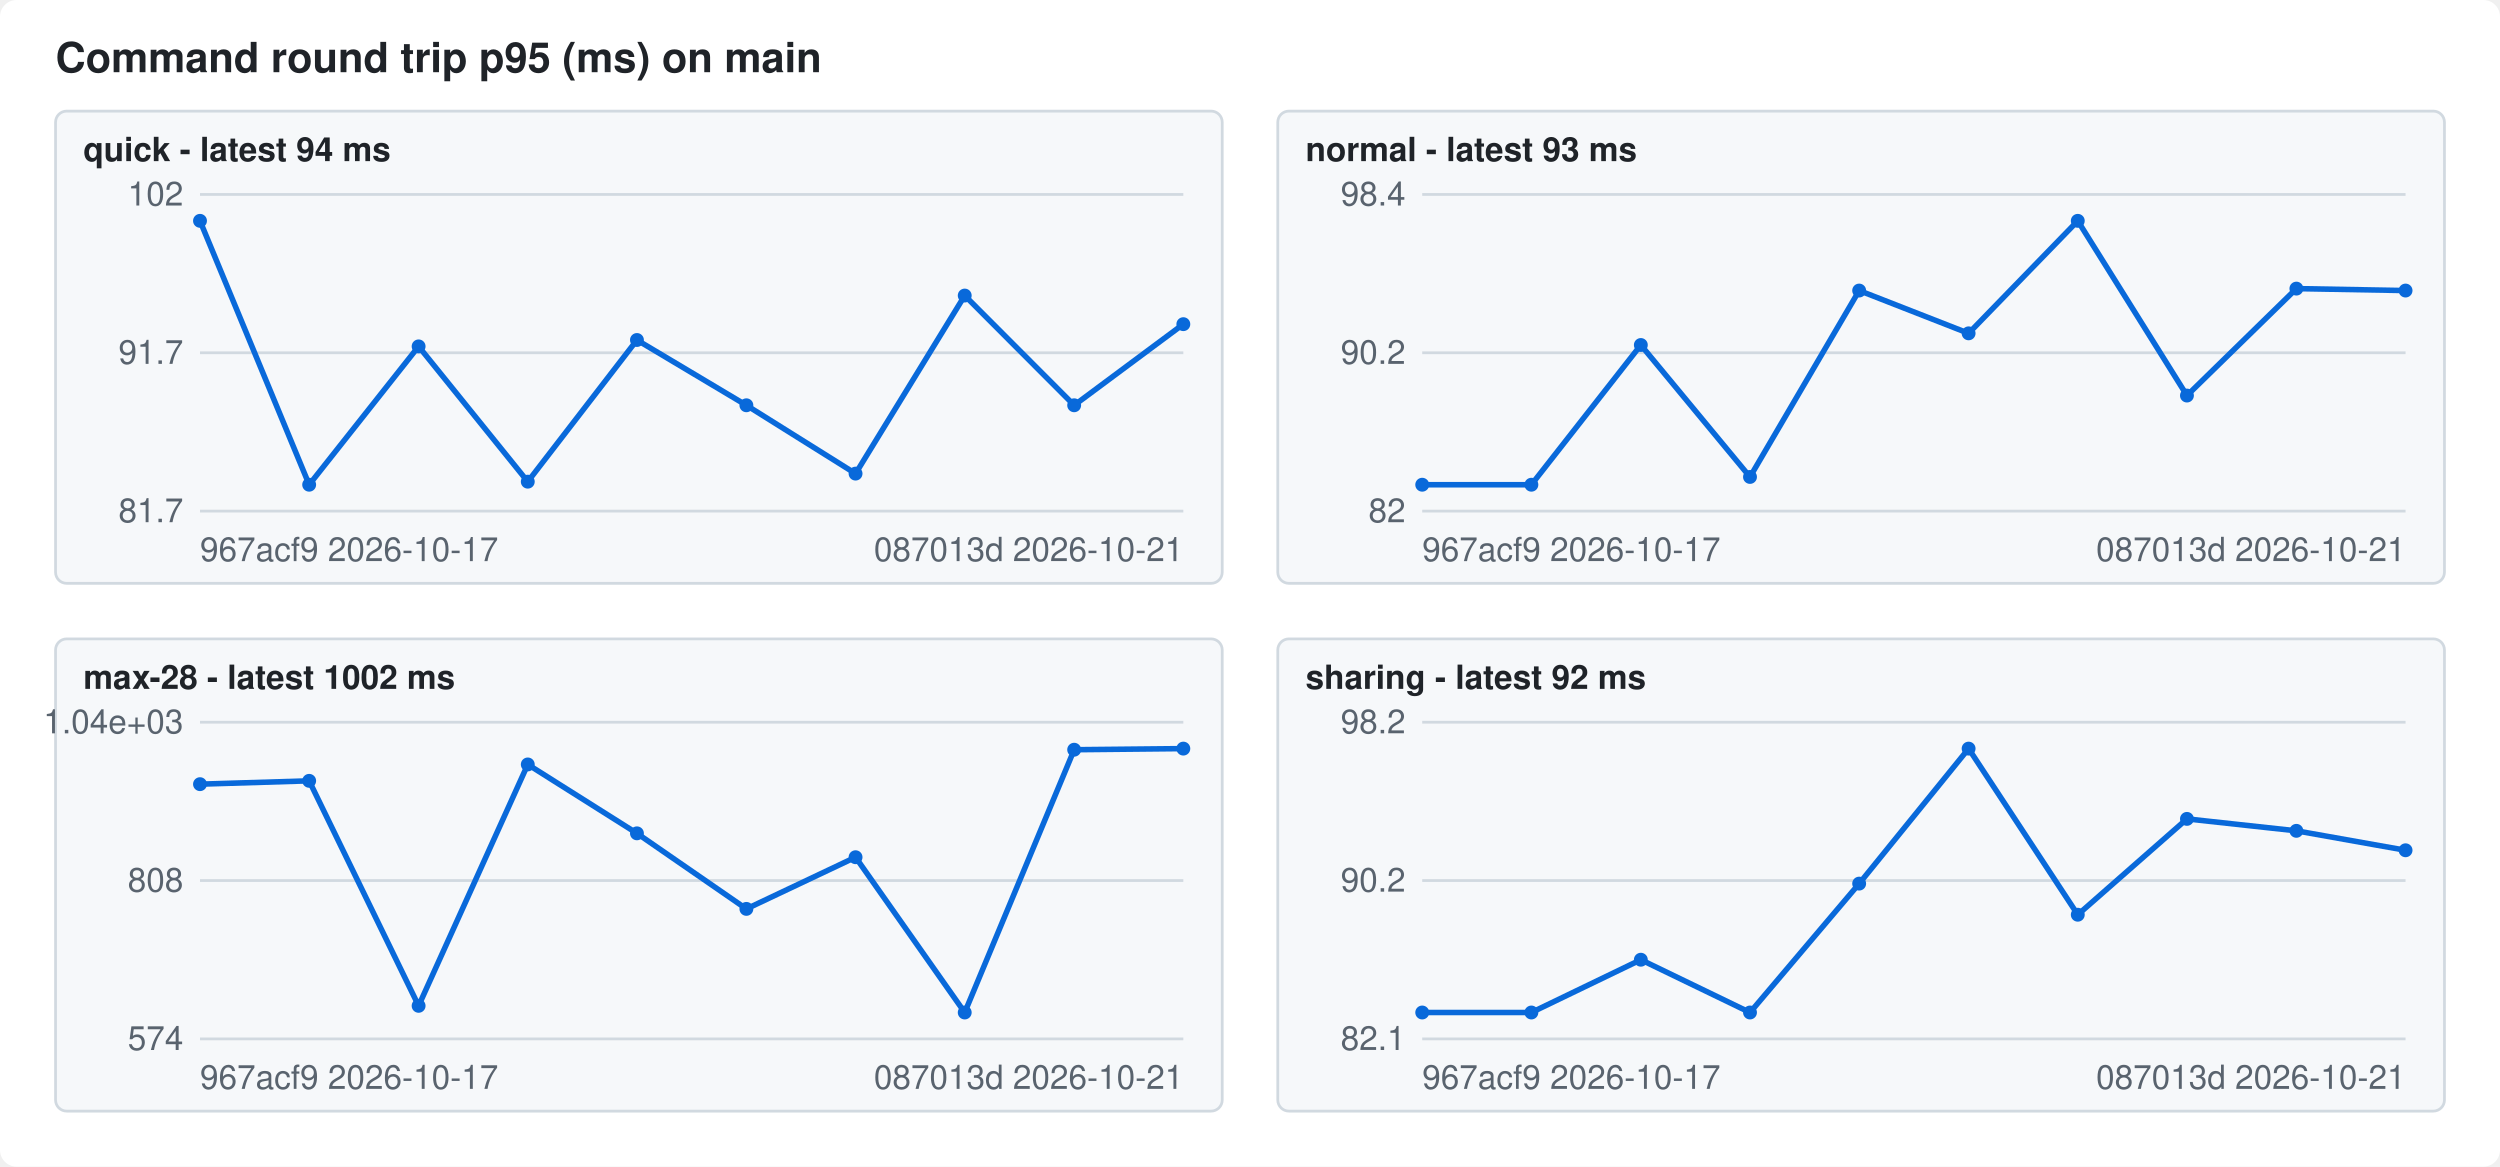
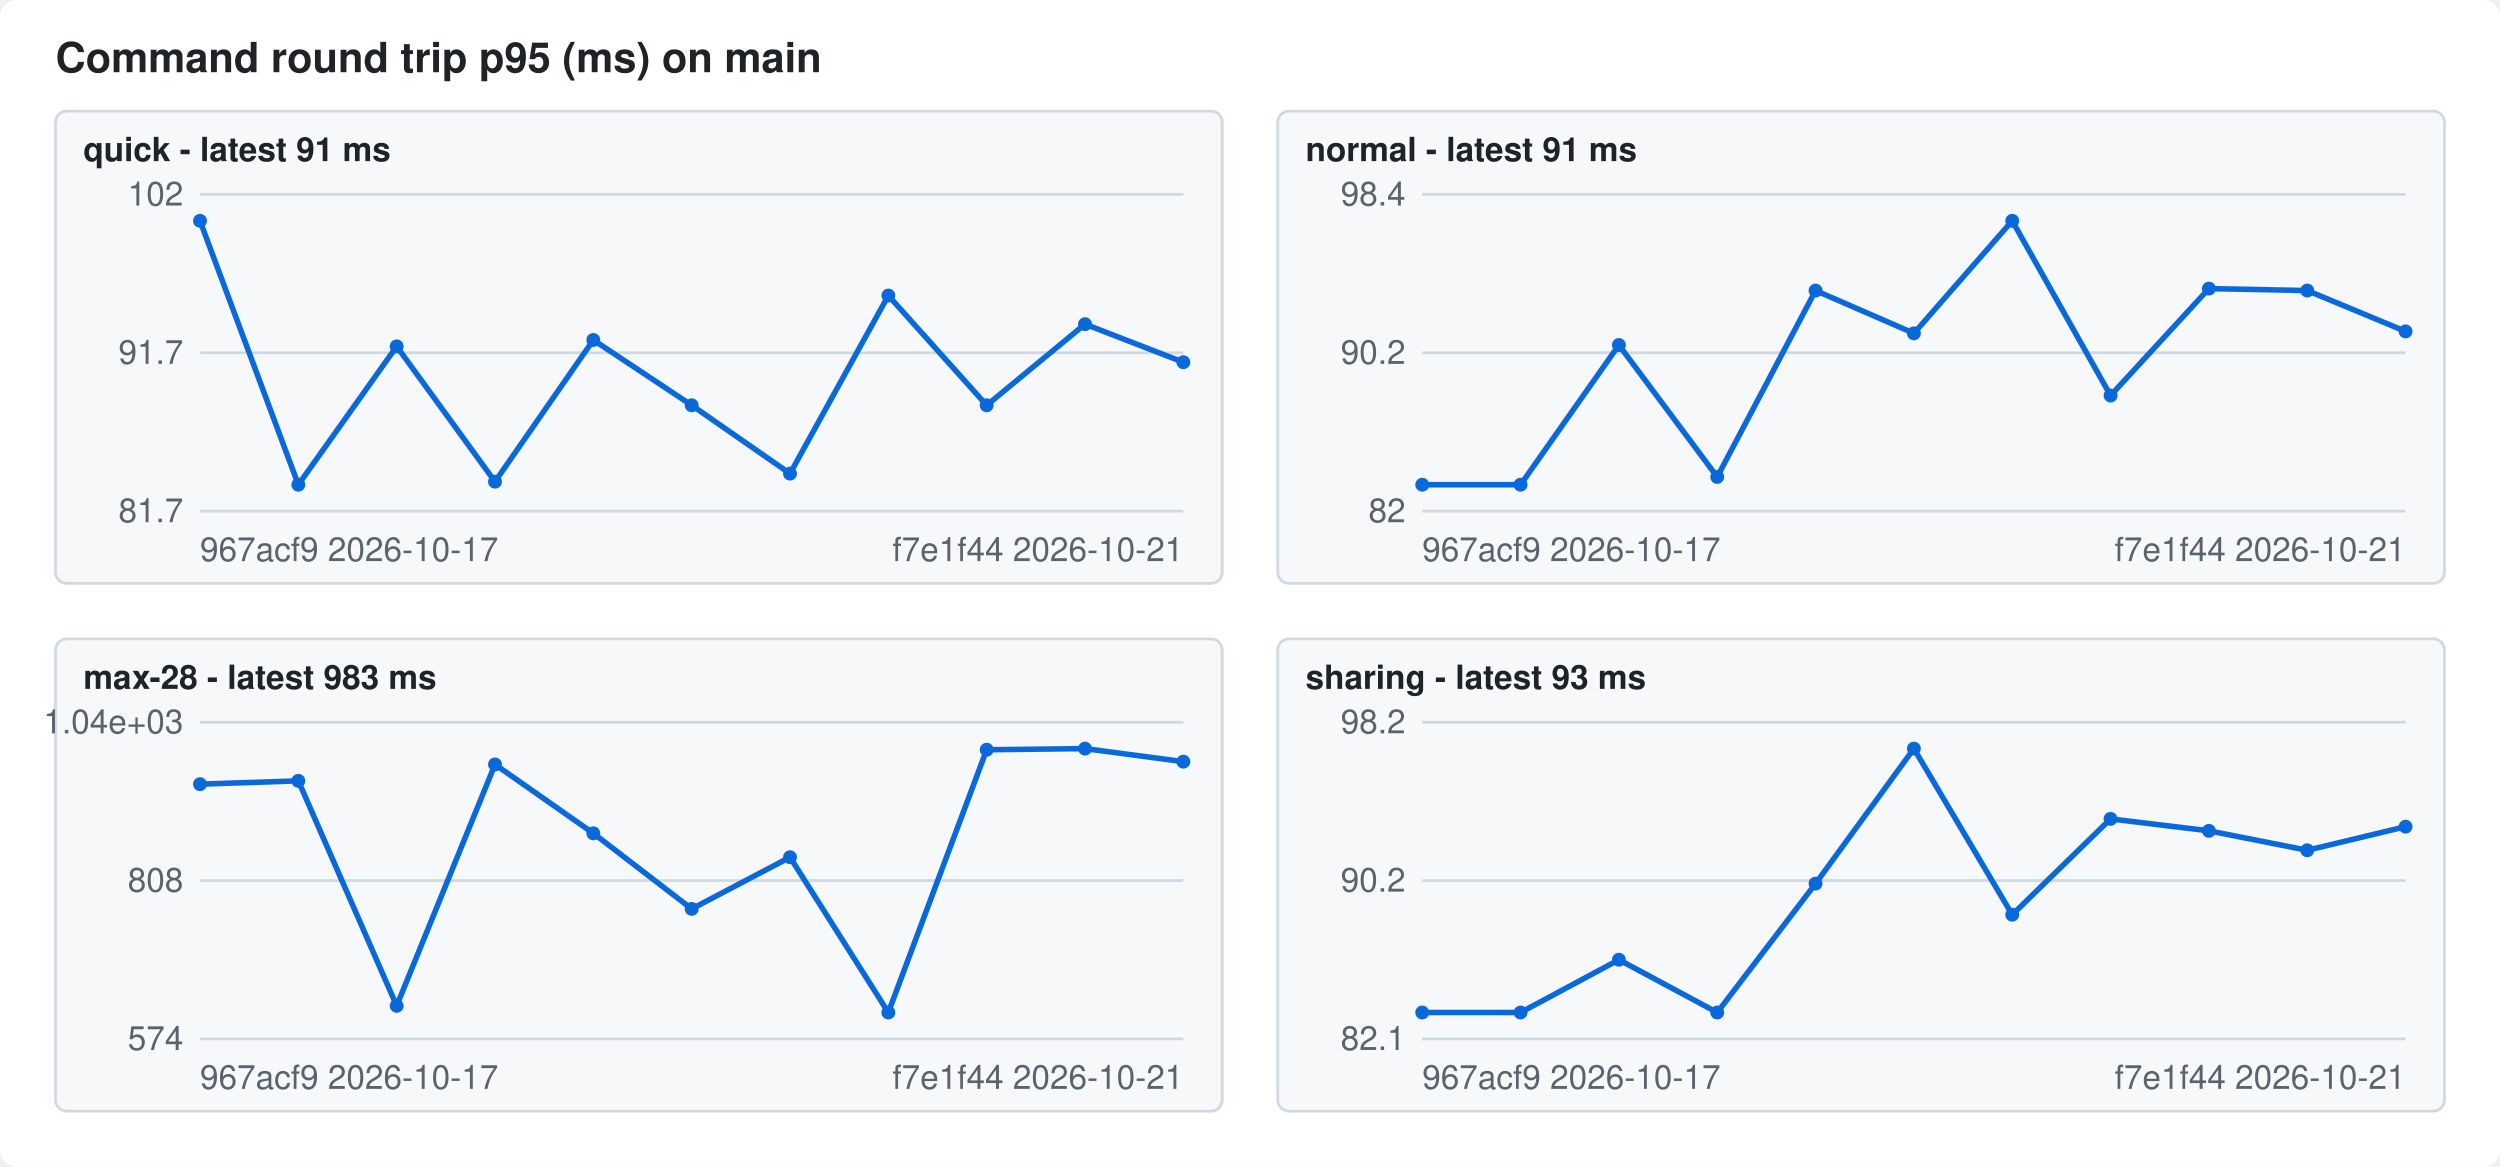
<svg xmlns="http://www.w3.org/2000/svg" width="900" height="420" viewBox="0 0 900 420" font-family="-apple-system,Segoe UI,Helvetica,Arial,sans-serif" font-size="12">
  <style>.bg{fill:#ffffff}.fg{fill:#1f2328}.mute{fill:#59636e}.grid{stroke:#d1d9e0}.line{stroke:#0969da}.dot{fill:#0969da}.panel{fill:#f6f8fa;stroke:#d1d9e0}@media (prefers-color-scheme: dark){.bg{fill:#0d1117}.fg{fill:#f0f6fc}.mute{fill:#9198a1}.grid{stroke:#3d444d}.line{stroke:#4493f8}.dot{fill:#4493f8}.panel{fill:#151b23;stroke:#3d444d}}</style>
  <rect class="bg" width="900" height="420" rx="6" />
  <text class="fg" x="20" y="26" font-size="15" font-weight="600">Command round trip p95 (ms) on main</text>
  <rect class="panel" x="20" y="40" width="420" height="170" rx="4" />
-   <text class="fg" x="30" y="58" font-weight="600">quick - latest 94 ms</text>
+   <text class="fg" x="30" y="58" font-weight="600">quick - latest 91 ms</text>
  <line class="grid" x1="72" x2="426" y1="184.0" y2="184.0" />
  <text class="mute" x="66" y="188.0" text-anchor="end">81.7</text>
  <line class="grid" x1="72" x2="426" y1="127.0" y2="127.0" />
  <text class="mute" x="66" y="131.0" text-anchor="end">91.7</text>
  <line class="grid" x1="72" x2="426" y1="70.0" y2="70.0" />
  <text class="mute" x="66" y="74.0" text-anchor="end">102</text>
-   <polyline class="line" fill="none" stroke-width="2" points="72.0,79.5 111.3,174.5 150.7,124.7 190.0,173.4 229.3,122.4 268.7,145.9 308.0,170.5 347.3,106.4 386.7,145.9 426.0,116.7" />
+   <polyline class="line" fill="none" stroke-width="2" points="72.0,79.5 107.4,174.5 142.8,124.7 178.2,173.4 213.6,122.4 249.0,145.9 284.4,170.5 319.8,106.4 355.2,145.9 390.6,116.7 426.0,130.4" />
  <circle class="dot" cx="72.0" cy="79.5" r="2.5" />
-   <circle class="dot" cx="111.3" cy="174.5" r="2.5" />
-   <circle class="dot" cx="150.7" cy="124.7" r="2.5" />
-   <circle class="dot" cx="190.0" cy="173.4" r="2.5" />
-   <circle class="dot" cx="229.3" cy="122.4" r="2.5" />
-   <circle class="dot" cx="268.7" cy="145.9" r="2.5" />
-   <circle class="dot" cx="308.0" cy="170.5" r="2.5" />
-   <circle class="dot" cx="347.3" cy="106.4" r="2.5" />
-   <circle class="dot" cx="386.7" cy="145.9" r="2.5" />
-   <circle class="dot" cx="426.0" cy="116.7" r="2.5" />
+   <circle class="dot" cx="107.4" cy="174.5" r="2.5" />
+   <circle class="dot" cx="142.8" cy="124.7" r="2.5" />
+   <circle class="dot" cx="178.2" cy="173.4" r="2.5" />
+   <circle class="dot" cx="213.6" cy="122.4" r="2.5" />
+   <circle class="dot" cx="249.0" cy="145.9" r="2.5" />
+   <circle class="dot" cx="284.4" cy="170.5" r="2.5" />
+   <circle class="dot" cx="319.8" cy="106.4" r="2.5" />
+   <circle class="dot" cx="355.2" cy="145.9" r="2.5" />
+   <circle class="dot" cx="390.6" cy="116.7" r="2.5" />
+   <circle class="dot" cx="426.0" cy="130.4" r="2.5" />
  <text class="mute" x="72" y="202">967acf9 2026-10-17</text>
-   <text class="mute" x="426" y="202" text-anchor="end">087013d 2026-10-21</text>
+   <text class="mute" x="426" y="202" text-anchor="end">f7e1f44 2026-10-21</text>
  <rect class="panel" x="460" y="40" width="420" height="170" rx="4" />
-   <text class="fg" x="470" y="58" font-weight="600">normal - latest 93 ms</text>
+   <text class="fg" x="470" y="58" font-weight="600">normal - latest 91 ms</text>
  <line class="grid" x1="512" x2="866" y1="184.0" y2="184.0" />
  <text class="mute" x="506" y="188.0" text-anchor="end">82</text>
  <line class="grid" x1="512" x2="866" y1="127.0" y2="127.0" />
  <text class="mute" x="506" y="131.0" text-anchor="end">90.2</text>
  <line class="grid" x1="512" x2="866" y1="70.0" y2="70.0" />
  <text class="mute" x="506" y="74.0" text-anchor="end">98.4</text>
-   <polyline class="line" fill="none" stroke-width="2" points="512.0,174.5 551.3,174.5 590.7,124.2 630.0,171.7 669.3,104.6 708.7,120.0 748.0,79.5 787.3,142.4 826.7,103.9 866.0,104.6" />
+   <polyline class="line" fill="none" stroke-width="2" points="512.0,174.5 547.4,174.5 582.8,124.2 618.2,171.7 653.6,104.6 689.0,120.0 724.4,79.5 759.8,142.4 795.2,103.9 830.6,104.6 866.0,119.3" />
  <circle class="dot" cx="512.0" cy="174.5" r="2.5" />
-   <circle class="dot" cx="551.3" cy="174.5" r="2.5" />
-   <circle class="dot" cx="590.7" cy="124.2" r="2.5" />
-   <circle class="dot" cx="630.0" cy="171.7" r="2.5" />
-   <circle class="dot" cx="669.3" cy="104.6" r="2.5" />
-   <circle class="dot" cx="708.7" cy="120.0" r="2.5" />
-   <circle class="dot" cx="748.0" cy="79.5" r="2.5" />
-   <circle class="dot" cx="787.3" cy="142.4" r="2.5" />
-   <circle class="dot" cx="826.7" cy="103.9" r="2.5" />
-   <circle class="dot" cx="866.0" cy="104.6" r="2.5" />
+   <circle class="dot" cx="547.4" cy="174.5" r="2.5" />
+   <circle class="dot" cx="582.8" cy="124.2" r="2.5" />
+   <circle class="dot" cx="618.2" cy="171.7" r="2.5" />
+   <circle class="dot" cx="653.6" cy="104.6" r="2.5" />
+   <circle class="dot" cx="689.0" cy="120.0" r="2.5" />
+   <circle class="dot" cx="724.4" cy="79.5" r="2.5" />
+   <circle class="dot" cx="759.8" cy="142.4" r="2.5" />
+   <circle class="dot" cx="795.2" cy="103.9" r="2.5" />
+   <circle class="dot" cx="830.6" cy="104.6" r="2.5" />
+   <circle class="dot" cx="866.0" cy="119.3" r="2.5" />
  <text class="mute" x="512" y="202">967acf9 2026-10-17</text>
-   <text class="mute" x="866" y="202" text-anchor="end">087013d 2026-10-21</text>
+   <text class="mute" x="866" y="202" text-anchor="end">f7e1f44 2026-10-21</text>
  <rect class="panel" x="20" y="230" width="420" height="170" rx="4" />
-   <text class="fg" x="30" y="248" font-weight="600">max-28 - latest 1002 ms</text>
+   <text class="fg" x="30" y="248" font-weight="600">max-28 - latest 983 ms</text>
  <line class="grid" x1="72" x2="426" y1="374.0" y2="374.0" />
  <text class="mute" x="66" y="378.0" text-anchor="end">574</text>
  <line class="grid" x1="72" x2="426" y1="317.0" y2="317.0" />
  <text class="mute" x="66" y="321.0" text-anchor="end">808</text>
  <line class="grid" x1="72" x2="426" y1="260.0" y2="260.0" />
  <text class="mute" x="66" y="264.0" text-anchor="end">1.04e+03</text>
-   <polyline class="line" fill="none" stroke-width="2" points="72.0,282.3 111.3,281.1 150.7,362.1 190.0,275.2 229.3,300.0 268.7,327.2 308.0,308.6 347.3,364.5 386.7,269.9 426.0,269.5" />
+   <polyline class="line" fill="none" stroke-width="2" points="72.0,282.3 107.4,281.1 142.8,362.1 178.2,275.2 213.6,300.0 249.0,327.2 284.4,308.6 319.8,364.5 355.2,269.9 390.6,269.5 426.0,274.2" />
  <circle class="dot" cx="72.0" cy="282.3" r="2.5" />
-   <circle class="dot" cx="111.3" cy="281.1" r="2.5" />
-   <circle class="dot" cx="150.7" cy="362.1" r="2.5" />
-   <circle class="dot" cx="190.0" cy="275.2" r="2.5" />
-   <circle class="dot" cx="229.3" cy="300.0" r="2.5" />
-   <circle class="dot" cx="268.7" cy="327.2" r="2.5" />
-   <circle class="dot" cx="308.0" cy="308.6" r="2.5" />
-   <circle class="dot" cx="347.3" cy="364.5" r="2.5" />
-   <circle class="dot" cx="386.7" cy="269.9" r="2.5" />
-   <circle class="dot" cx="426.0" cy="269.5" r="2.5" />
+   <circle class="dot" cx="107.4" cy="281.1" r="2.5" />
+   <circle class="dot" cx="142.8" cy="362.1" r="2.5" />
+   <circle class="dot" cx="178.2" cy="275.2" r="2.5" />
+   <circle class="dot" cx="213.6" cy="300.0" r="2.5" />
+   <circle class="dot" cx="249.0" cy="327.2" r="2.5" />
+   <circle class="dot" cx="284.4" cy="308.6" r="2.5" />
+   <circle class="dot" cx="319.8" cy="364.5" r="2.5" />
+   <circle class="dot" cx="355.2" cy="269.9" r="2.5" />
+   <circle class="dot" cx="390.6" cy="269.5" r="2.5" />
+   <circle class="dot" cx="426.0" cy="274.2" r="2.5" />
  <text class="mute" x="72" y="392">967acf9 2026-10-17</text>
-   <text class="mute" x="426" y="392" text-anchor="end">087013d 2026-10-21</text>
+   <text class="mute" x="426" y="392" text-anchor="end">f7e1f44 2026-10-21</text>
  <rect class="panel" x="460" y="230" width="420" height="170" rx="4" />
-   <text class="fg" x="470" y="248" font-weight="600">sharing - latest 92 ms</text>
+   <text class="fg" x="470" y="248" font-weight="600">sharing - latest 93 ms</text>
  <line class="grid" x1="512" x2="866" y1="374.0" y2="374.0" />
  <text class="mute" x="506" y="378.0" text-anchor="end">82.1</text>
  <line class="grid" x1="512" x2="866" y1="317.0" y2="317.0" />
  <text class="mute" x="506" y="321.0" text-anchor="end">90.2</text>
  <line class="grid" x1="512" x2="866" y1="260.0" y2="260.0" />
  <text class="mute" x="506" y="264.0" text-anchor="end">98.2</text>
-   <polyline class="line" fill="none" stroke-width="2" points="512.0,364.5 551.3,364.5 590.7,345.5 630.0,364.5 669.3,318.1 708.7,269.5 748.0,329.3 787.3,294.8 826.7,299.1 866.0,306.1" />
+   <polyline class="line" fill="none" stroke-width="2" points="512.0,364.5 547.4,364.5 582.8,345.5 618.2,364.5 653.6,318.1 689.0,269.5 724.4,329.3 759.8,294.8 795.2,299.1 830.6,306.1 866.0,297.6" />
  <circle class="dot" cx="512.0" cy="364.5" r="2.5" />
-   <circle class="dot" cx="551.3" cy="364.5" r="2.5" />
-   <circle class="dot" cx="590.7" cy="345.5" r="2.5" />
-   <circle class="dot" cx="630.0" cy="364.5" r="2.5" />
-   <circle class="dot" cx="669.3" cy="318.1" r="2.5" />
-   <circle class="dot" cx="708.7" cy="269.5" r="2.5" />
-   <circle class="dot" cx="748.0" cy="329.3" r="2.5" />
-   <circle class="dot" cx="787.3" cy="294.8" r="2.5" />
-   <circle class="dot" cx="826.7" cy="299.1" r="2.5" />
-   <circle class="dot" cx="866.0" cy="306.1" r="2.5" />
+   <circle class="dot" cx="547.4" cy="364.5" r="2.5" />
+   <circle class="dot" cx="582.8" cy="345.5" r="2.5" />
+   <circle class="dot" cx="618.2" cy="364.5" r="2.5" />
+   <circle class="dot" cx="653.6" cy="318.1" r="2.5" />
+   <circle class="dot" cx="689.0" cy="269.5" r="2.5" />
+   <circle class="dot" cx="724.4" cy="329.3" r="2.5" />
+   <circle class="dot" cx="759.8" cy="294.8" r="2.5" />
+   <circle class="dot" cx="795.2" cy="299.1" r="2.5" />
+   <circle class="dot" cx="830.6" cy="306.1" r="2.5" />
+   <circle class="dot" cx="866.0" cy="297.6" r="2.5" />
  <text class="mute" x="512" y="392">967acf9 2026-10-17</text>
-   <text class="mute" x="866" y="392" text-anchor="end">087013d 2026-10-21</text>
+   <text class="mute" x="866" y="392" text-anchor="end">f7e1f44 2026-10-21</text>
</svg>
